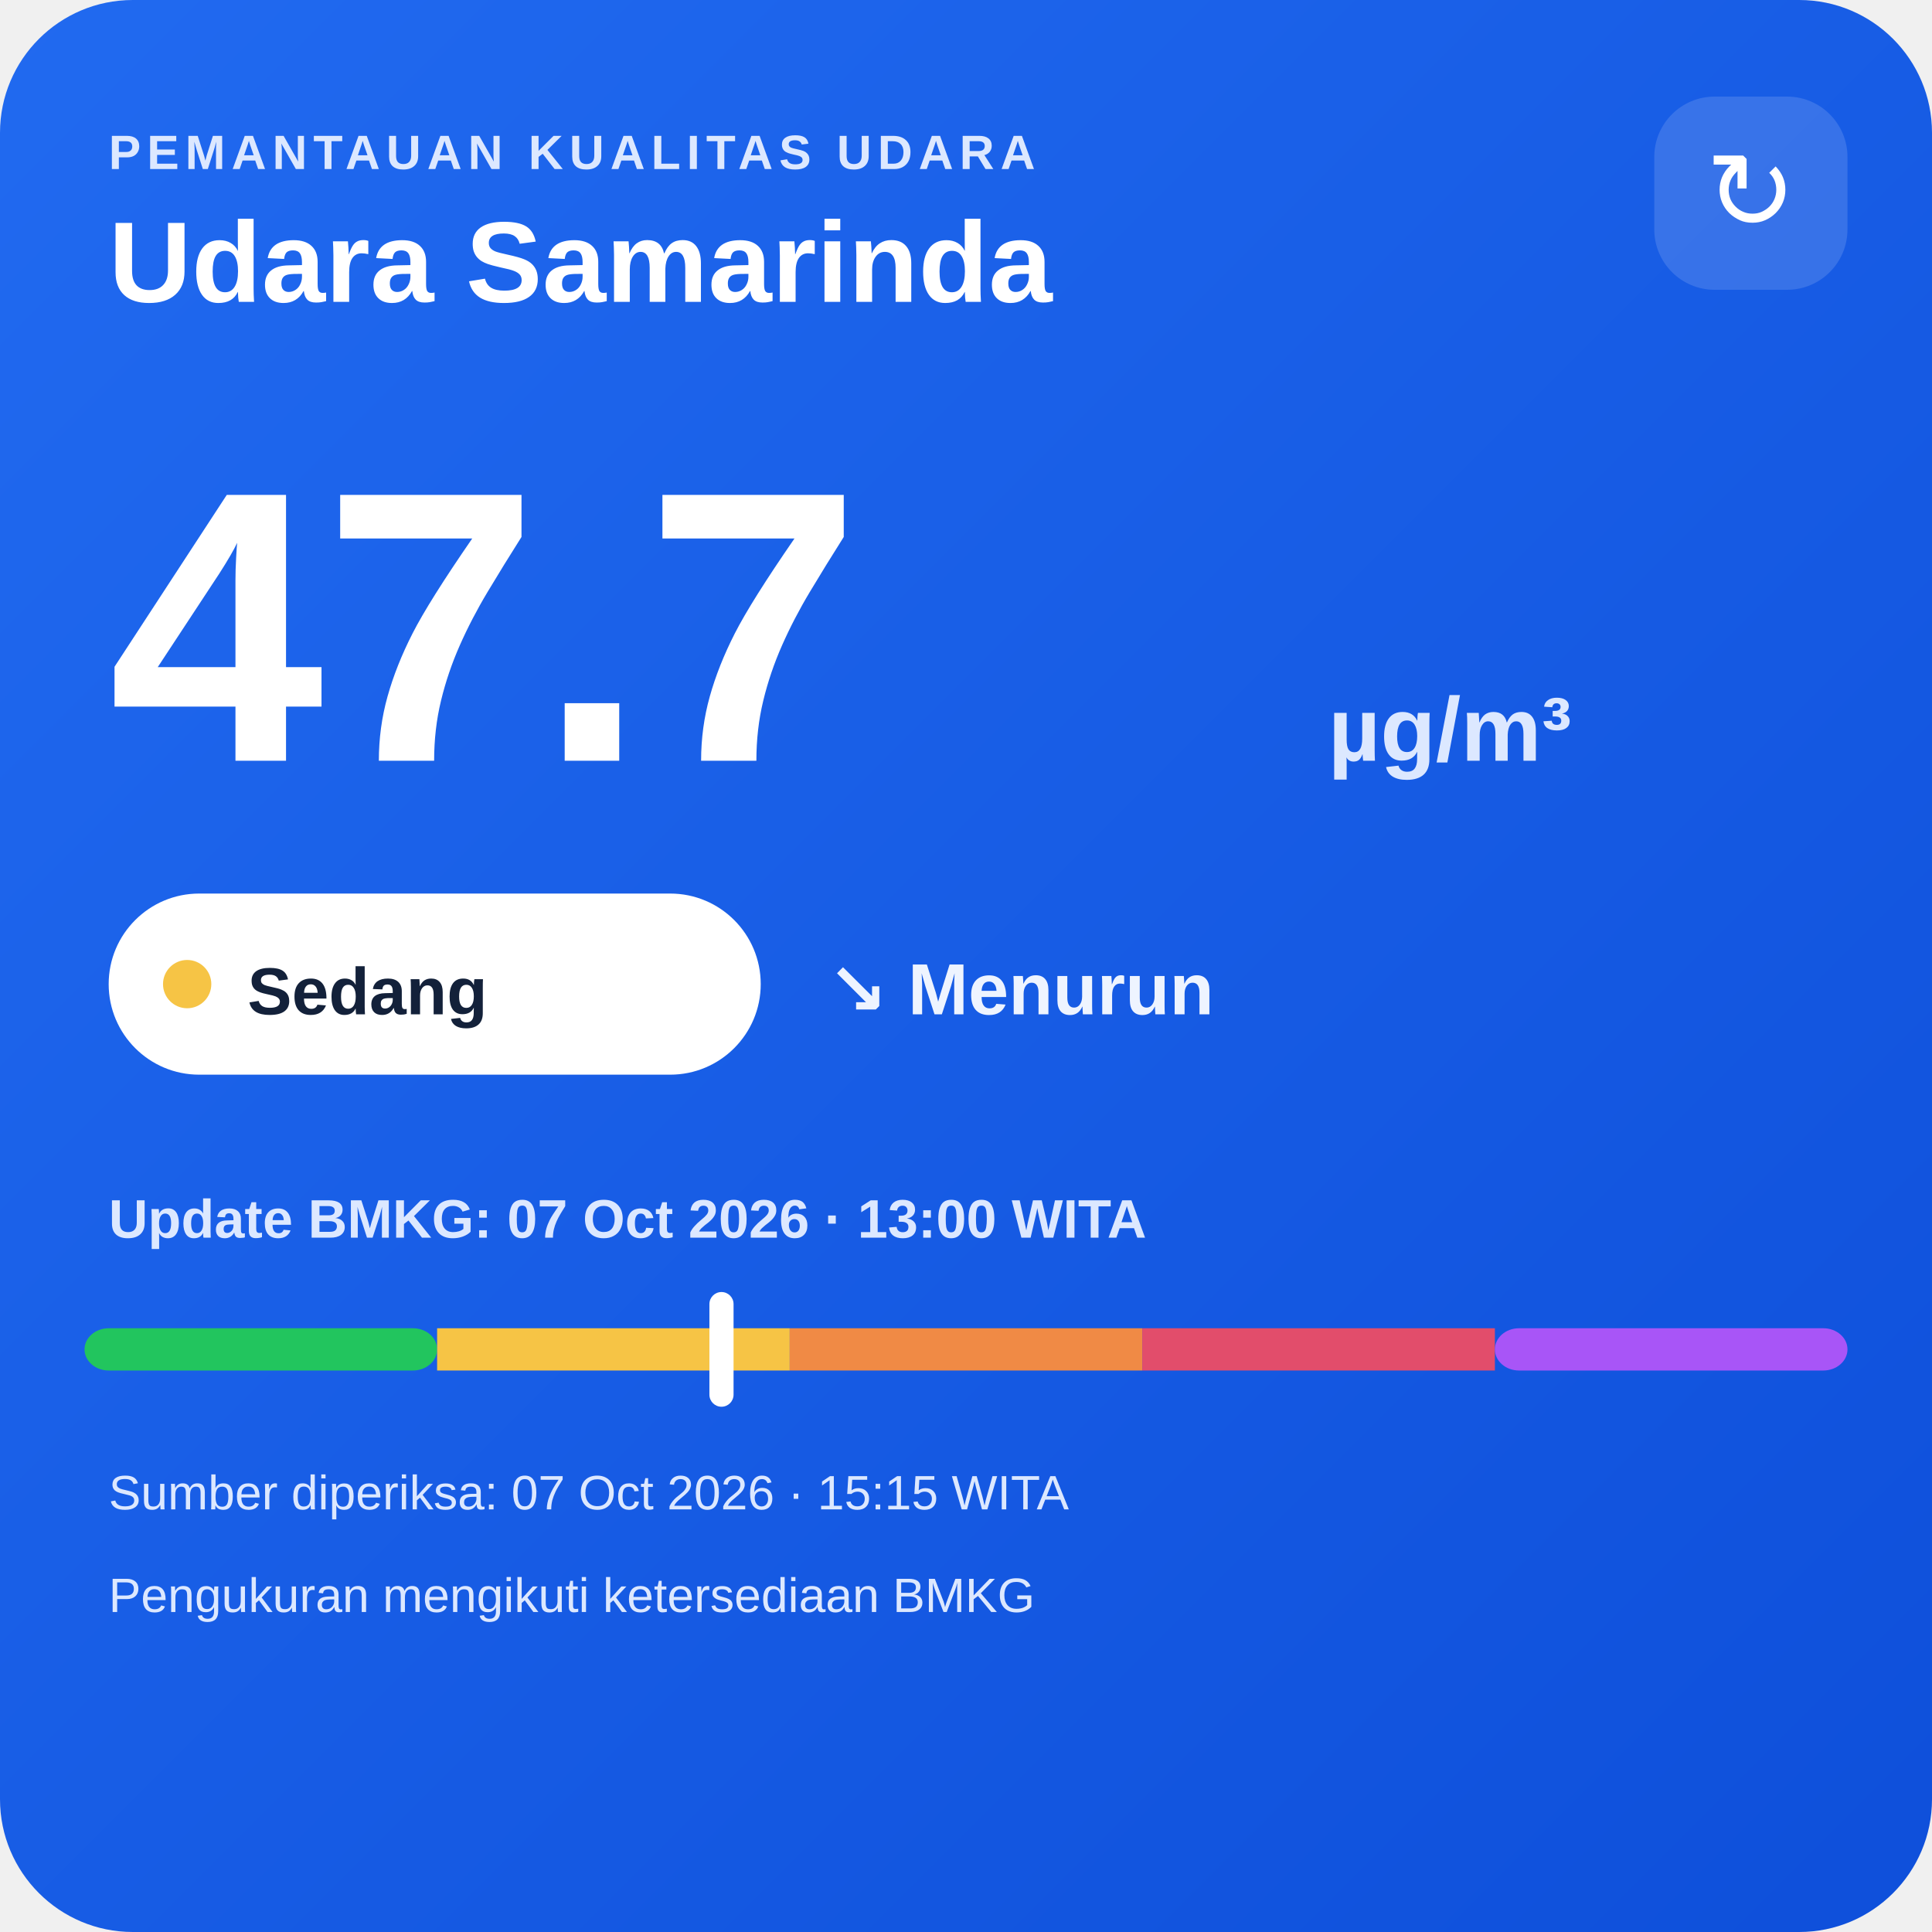
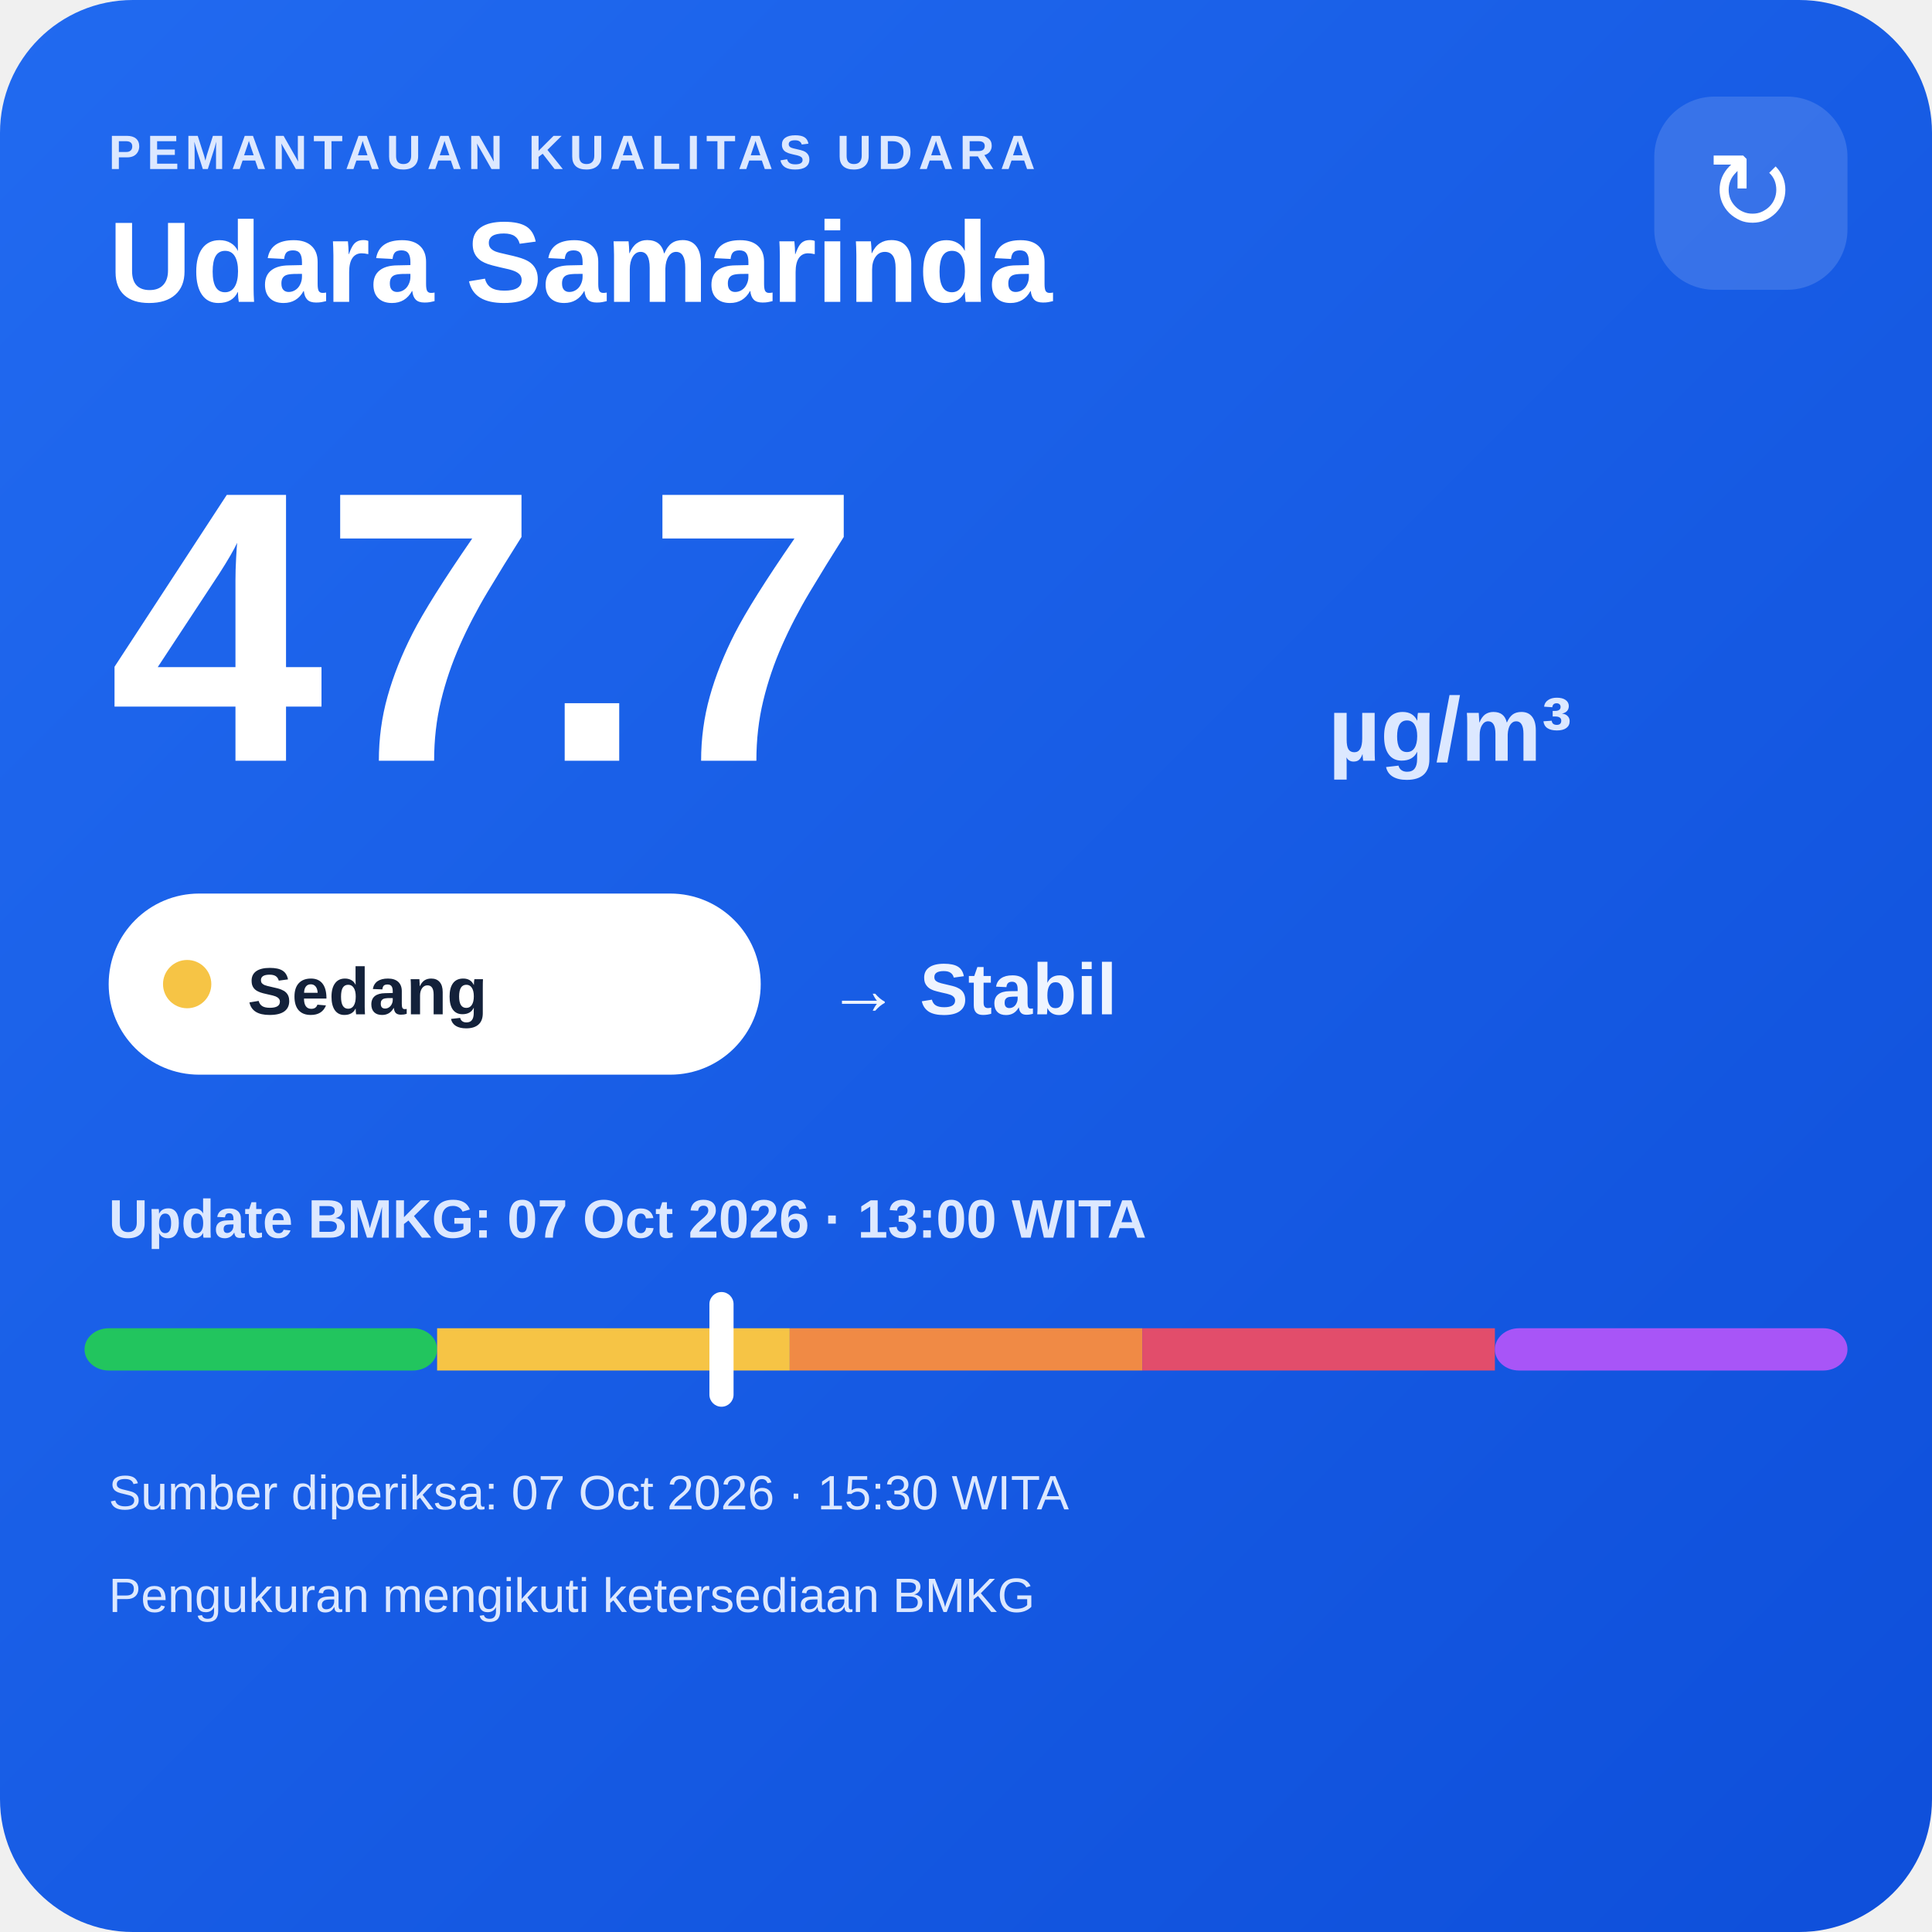
<svg xmlns="http://www.w3.org/2000/svg" width="320" height="320" viewBox="0 0 320 320">
  <defs>
    <linearGradient id="bg" x1="0" y1="0" x2="1" y2="1">
      <stop offset="0" stop-color="#216af0" />
      <stop offset="1" stop-color="#0e4fda" />
    </linearGradient>
  </defs>
  <rect width="320" height="320" rx="22" fill="url(#bg)" />
  <text x="18" y="28" fill="#dce8ff" font-family="Arial,sans-serif" font-size="8" font-weight="700" letter-spacing="1">PEMANTAUAN KUALITAS UDARA</text>
  <text x="18" y="50" fill="#ffffff" font-family="Arial,sans-serif" font-size="19" font-weight="700">Udara Samarinda</text>
  <rect x="274" y="16" width="32" height="32" rx="10" fill="#ffffff" fill-opacity=".14" />
  <text x="290" y="38" text-anchor="middle" fill="#ffffff" font-family="Arial,sans-serif" font-size="18">↻</text>
  <text x="18" y="126" fill="#ffffff" font-family="Arial,sans-serif" font-size="64" font-weight="800">47.7</text>
  <text x="220" y="126" fill="#dce8ff" font-family="Arial,sans-serif" font-size="15" font-weight="700">µg/m³</text>
  <rect x="18" y="148" width="108" height="30" rx="15" fill="#ffffff" />
  <circle cx="31" cy="163" r="4" fill="#f6c445" />
  <text x="41" y="168" fill="#13213a" font-family="Arial,sans-serif" font-size="11" font-weight="700">Sedang</text>
-   <text x="137" y="168" fill="#eef4ff" font-family="Arial,sans-serif" font-size="12" font-weight="700">↘ Menurun</text>
+   <text x="137" y="168" fill="#eef4ff" font-family="Arial,sans-serif" font-size="12" font-weight="700">→ Stabil</text>
  <text x="18" y="205" fill="#dce8ff" font-family="Arial,sans-serif" font-size="9" font-weight="700">Update BMKG: 07 Oct 2026 · 13:00 WITA</text>
  <rect x="14" y="220" width="58.4" height="7" rx="4" fill="#22c55e" />
  <rect x="72.4" y="220" width="58.4" height="7" fill="#f6c445" />
  <rect x="130.8" y="220" width="58.4" height="7" fill="#f08a45" />
  <rect x="189.2" y="220" width="58.4" height="7" fill="#e24d6b" />
  <rect x="247.6" y="220" width="58.4" height="7" rx="4" fill="#a855f7" />
  <rect x="117.5" y="214" width="4" height="19" rx="2" fill="#ffffff" />
-   <text x="18" y="250" fill="#dce8ff" font-family="Arial,sans-serif" font-size="8">Sumber diperiksa: 07 Oct 2026 · 15:15 WITA</text>
+   <text x="18" y="250" fill="#dce8ff" font-family="Arial,sans-serif" font-size="8">Sumber diperiksa: 07 Oct 2026 · 15:30 WITA</text>
  <text x="18" y="267" fill="#dce8ff" font-family="Arial,sans-serif" font-size="8">Pengukuran mengikuti ketersediaan BMKG</text>
</svg>
